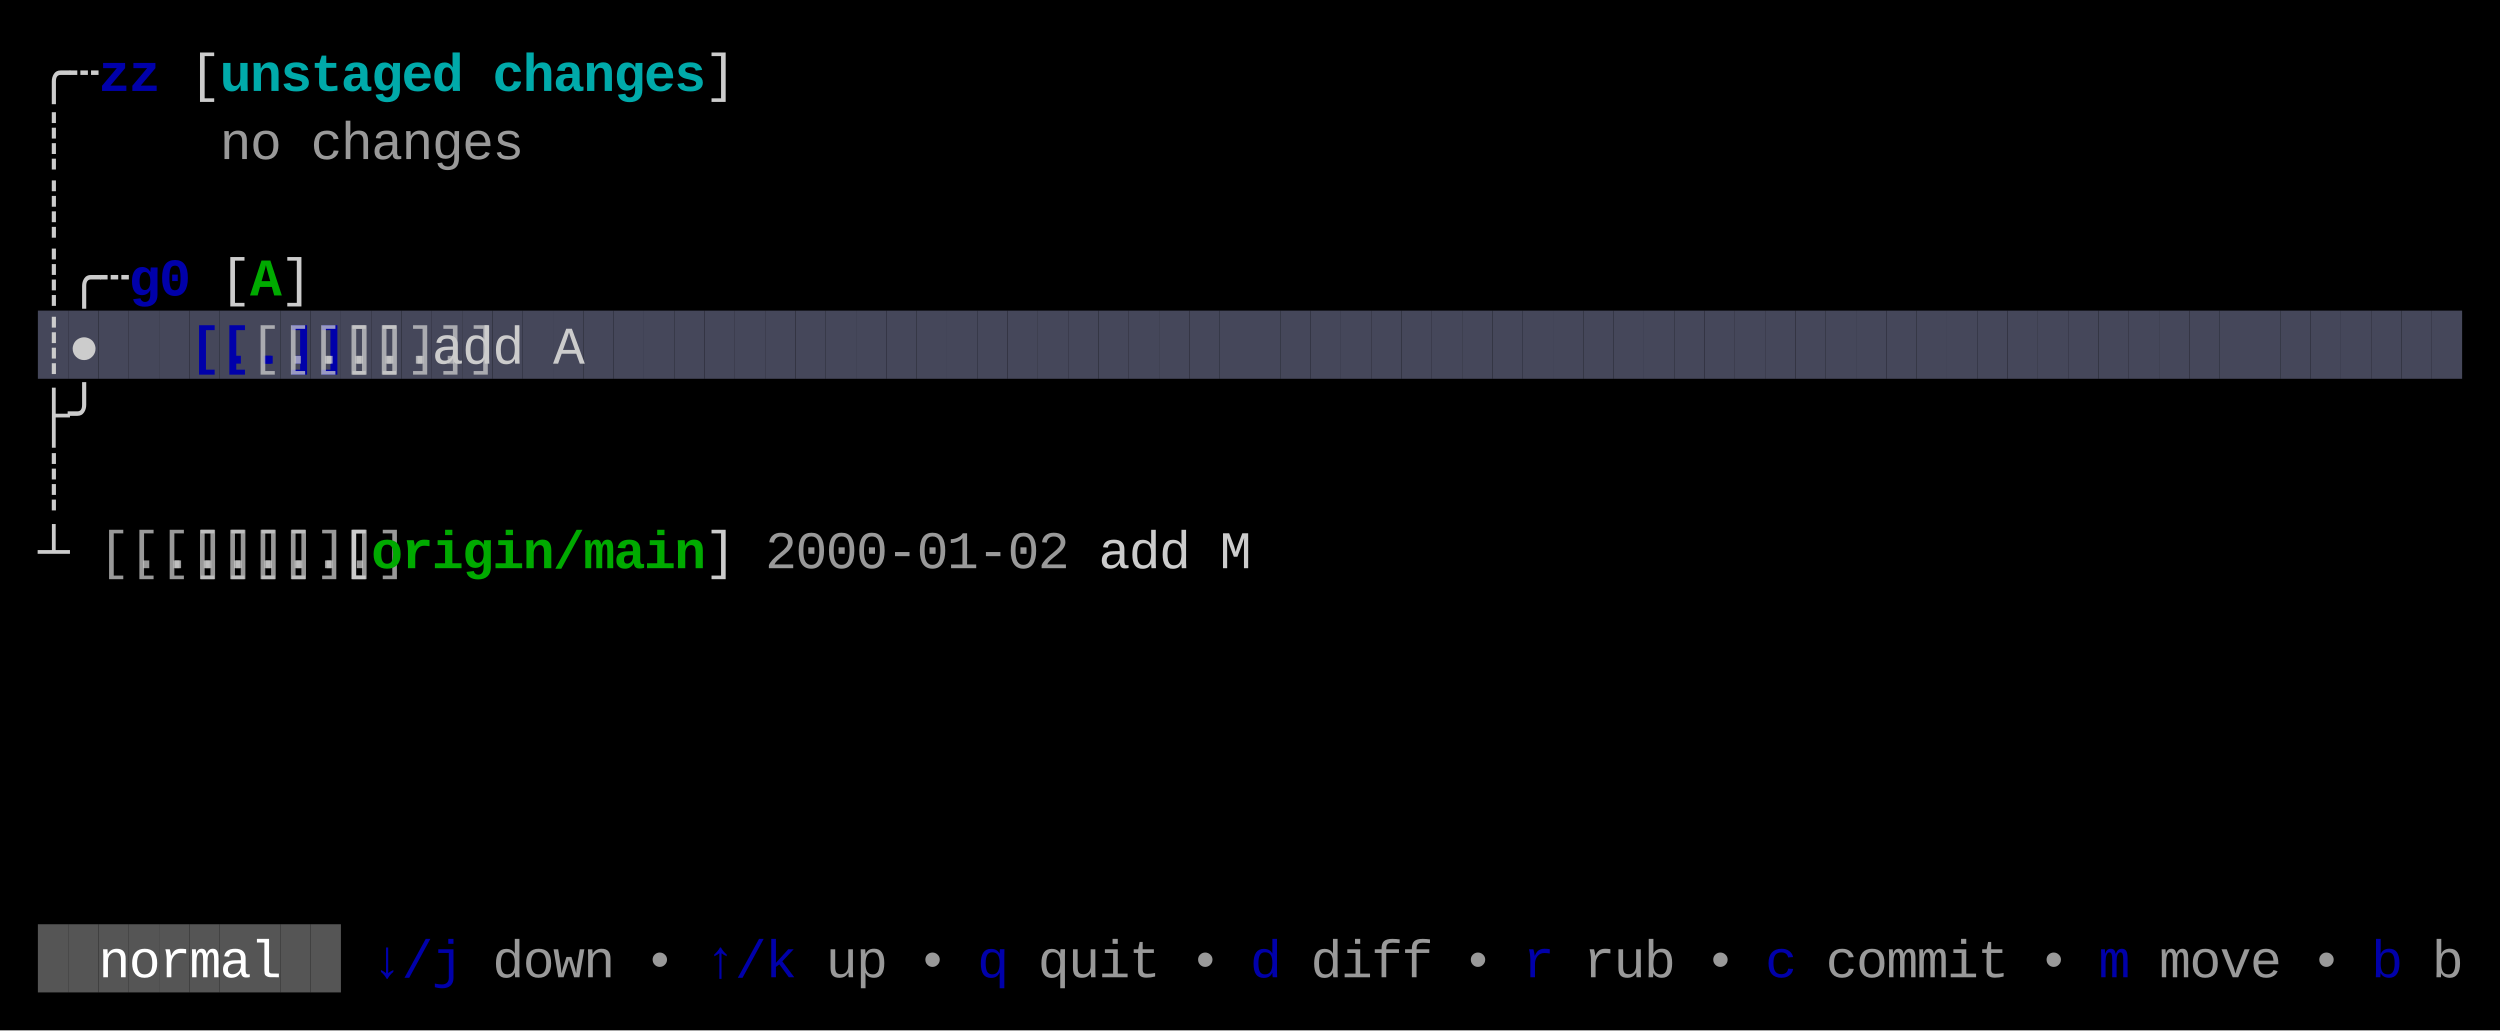
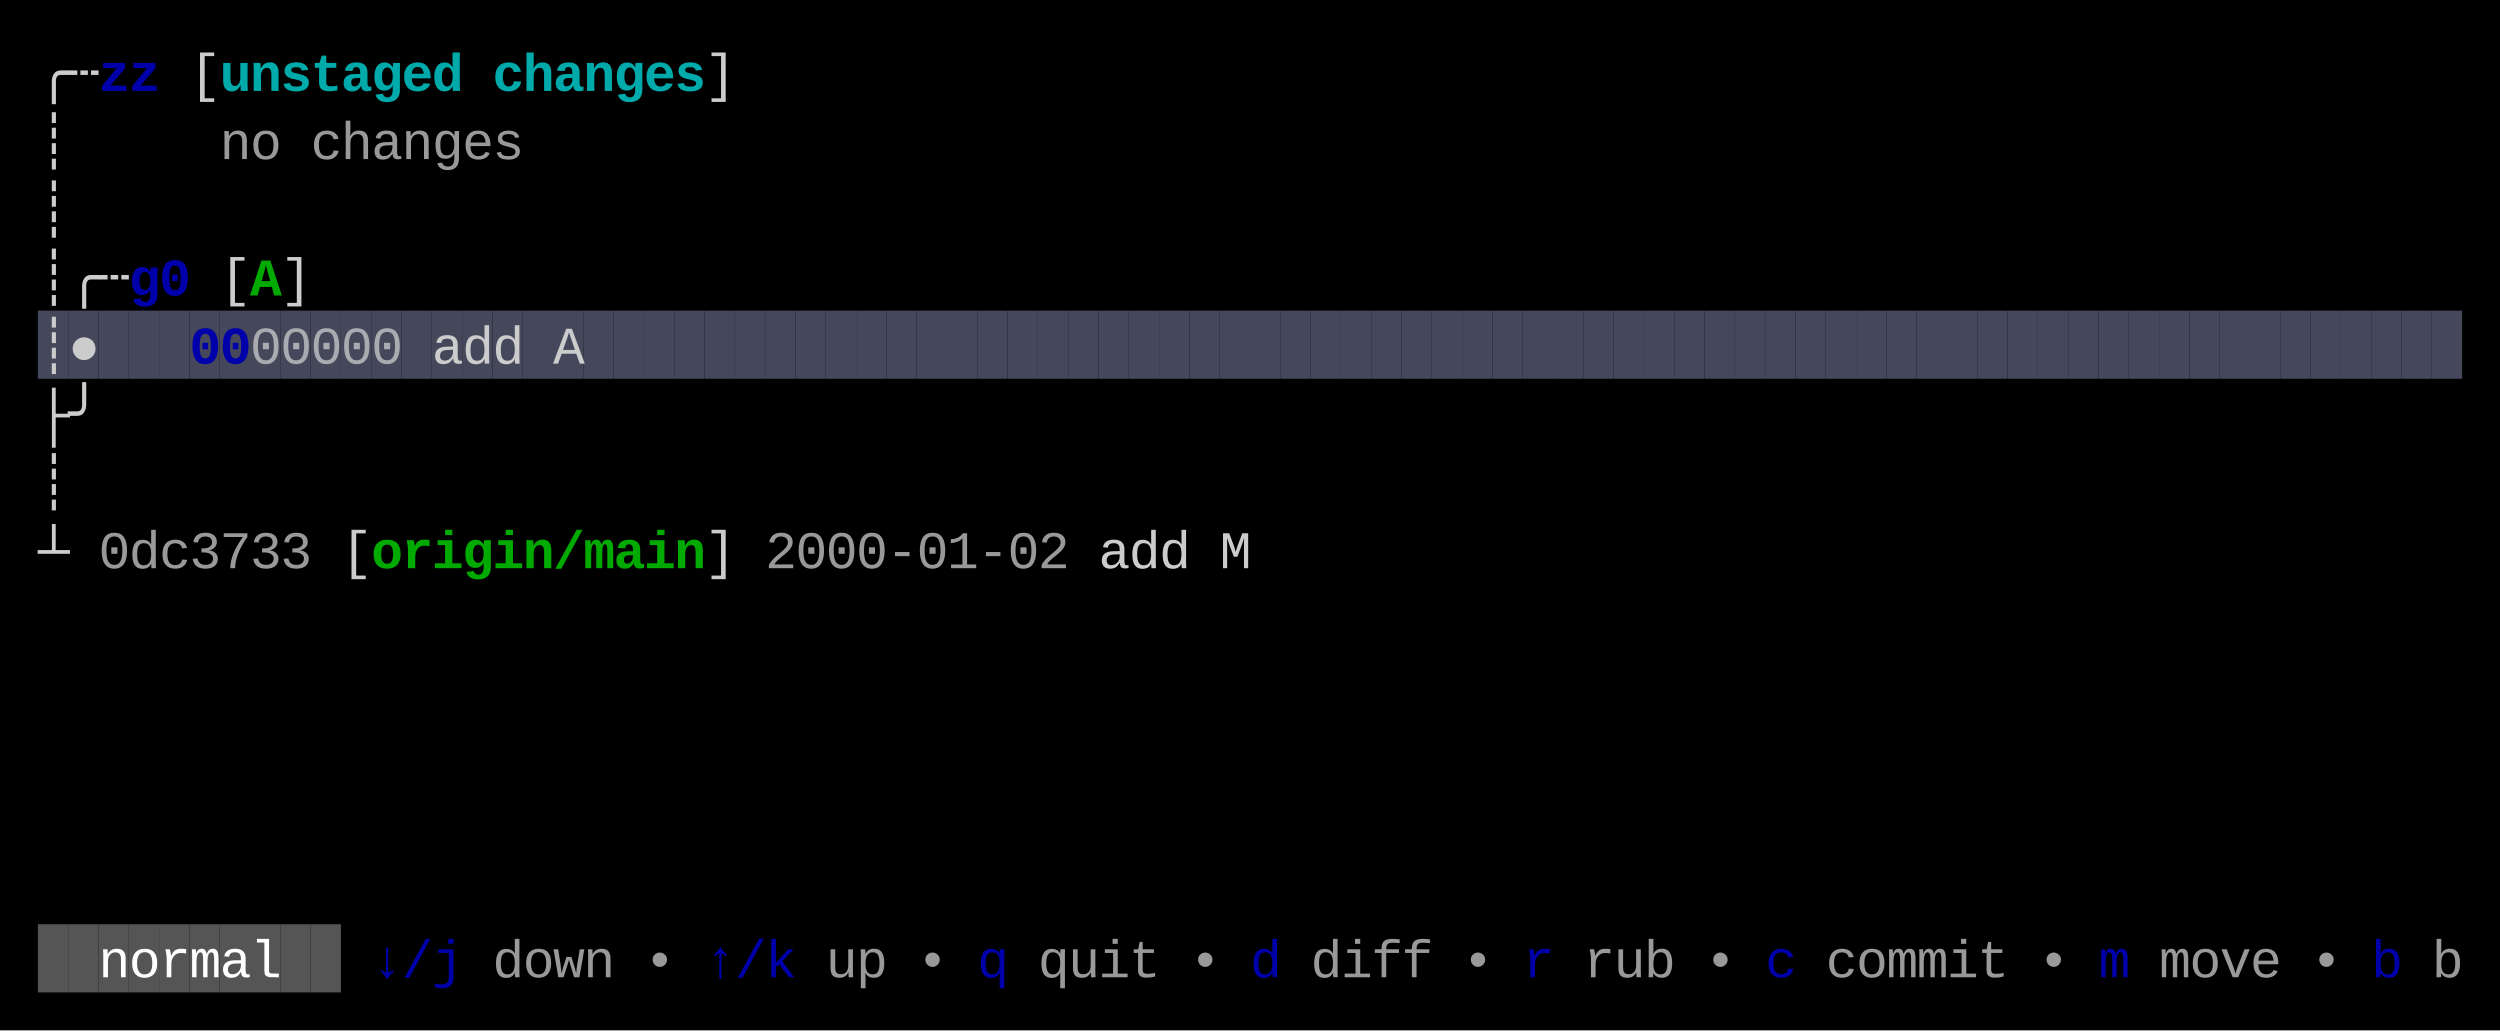
<svg xmlns="http://www.w3.org/2000/svg" width="660" height="272" viewBox="0 0 660 272">
  <rect x="0" y="0" width="660" height="272" fill="#000000" />
  <rect x="10" y="82" width="8" height="18" fill="#45475A" />
  <rect x="18" y="82" width="8" height="18" fill="#45475A" />
  <rect x="26" y="82" width="8" height="18" fill="#45475A" />
  <rect x="34" y="82" width="8" height="18" fill="#45475A" />
  <rect x="42" y="82" width="8" height="18" fill="#45475A" />
  <rect x="50" y="82" width="8" height="18" fill="#45475A" />
  <rect x="58" y="82" width="8" height="18" fill="#45475A" />
  <rect x="66" y="82" width="8" height="18" fill="#45475A" />
  <rect x="74" y="82" width="8" height="18" fill="#45475A" />
  <rect x="82" y="82" width="8" height="18" fill="#45475A" />
  <rect x="90" y="82" width="8" height="18" fill="#45475A" />
  <rect x="98" y="82" width="8" height="18" fill="#45475A" />
  <rect x="106" y="82" width="8" height="18" fill="#45475A" />
  <rect x="114" y="82" width="8" height="18" fill="#45475A" />
  <rect x="122" y="82" width="8" height="18" fill="#45475A" />
  <rect x="130" y="82" width="8" height="18" fill="#45475A" />
  <rect x="138" y="82" width="8" height="18" fill="#45475A" />
  <rect x="146" y="82" width="8" height="18" fill="#45475A" />
  <rect x="154" y="82" width="8" height="18" fill="#45475A" />
  <rect x="162" y="82" width="8" height="18" fill="#45475A" />
  <rect x="170" y="82" width="8" height="18" fill="#45475A" />
  <rect x="178" y="82" width="8" height="18" fill="#45475A" />
  <rect x="186" y="82" width="8" height="18" fill="#45475A" />
  <rect x="194" y="82" width="8" height="18" fill="#45475A" />
  <rect x="202" y="82" width="8" height="18" fill="#45475A" />
  <rect x="210" y="82" width="8" height="18" fill="#45475A" />
  <rect x="218" y="82" width="8" height="18" fill="#45475A" />
  <rect x="226" y="82" width="8" height="18" fill="#45475A" />
  <rect x="234" y="82" width="8" height="18" fill="#45475A" />
  <rect x="242" y="82" width="8" height="18" fill="#45475A" />
  <rect x="250" y="82" width="8" height="18" fill="#45475A" />
  <rect x="258" y="82" width="8" height="18" fill="#45475A" />
  <rect x="266" y="82" width="8" height="18" fill="#45475A" />
  <rect x="274" y="82" width="8" height="18" fill="#45475A" />
  <rect x="282" y="82" width="8" height="18" fill="#45475A" />
  <rect x="290" y="82" width="8" height="18" fill="#45475A" />
  <rect x="298" y="82" width="8" height="18" fill="#45475A" />
  <rect x="306" y="82" width="8" height="18" fill="#45475A" />
  <rect x="314" y="82" width="8" height="18" fill="#45475A" />
  <rect x="322" y="82" width="8" height="18" fill="#45475A" />
  <rect x="330" y="82" width="8" height="18" fill="#45475A" />
  <rect x="338" y="82" width="8" height="18" fill="#45475A" />
  <rect x="346" y="82" width="8" height="18" fill="#45475A" />
  <rect x="354" y="82" width="8" height="18" fill="#45475A" />
  <rect x="362" y="82" width="8" height="18" fill="#45475A" />
  <rect x="370" y="82" width="8" height="18" fill="#45475A" />
  <rect x="378" y="82" width="8" height="18" fill="#45475A" />
  <rect x="386" y="82" width="8" height="18" fill="#45475A" />
  <rect x="394" y="82" width="8" height="18" fill="#45475A" />
  <rect x="402" y="82" width="8" height="18" fill="#45475A" />
  <rect x="410" y="82" width="8" height="18" fill="#45475A" />
  <rect x="418" y="82" width="8" height="18" fill="#45475A" />
  <rect x="426" y="82" width="8" height="18" fill="#45475A" />
  <rect x="434" y="82" width="8" height="18" fill="#45475A" />
  <rect x="442" y="82" width="8" height="18" fill="#45475A" />
  <rect x="450" y="82" width="8" height="18" fill="#45475A" />
  <rect x="458" y="82" width="8" height="18" fill="#45475A" />
  <rect x="466" y="82" width="8" height="18" fill="#45475A" />
  <rect x="474" y="82" width="8" height="18" fill="#45475A" />
  <rect x="482" y="82" width="8" height="18" fill="#45475A" />
  <rect x="490" y="82" width="8" height="18" fill="#45475A" />
  <rect x="498" y="82" width="8" height="18" fill="#45475A" />
  <rect x="506" y="82" width="8" height="18" fill="#45475A" />
  <rect x="514" y="82" width="8" height="18" fill="#45475A" />
  <rect x="522" y="82" width="8" height="18" fill="#45475A" />
  <rect x="530" y="82" width="8" height="18" fill="#45475A" />
  <rect x="538" y="82" width="8" height="18" fill="#45475A" />
  <rect x="546" y="82" width="8" height="18" fill="#45475A" />
  <rect x="554" y="82" width="8" height="18" fill="#45475A" />
  <rect x="562" y="82" width="8" height="18" fill="#45475A" />
  <rect x="570" y="82" width="8" height="18" fill="#45475A" />
  <rect x="578" y="82" width="8" height="18" fill="#45475A" />
  <rect x="586" y="82" width="8" height="18" fill="#45475A" />
  <rect x="594" y="82" width="8" height="18" fill="#45475A" />
  <rect x="602" y="82" width="8" height="18" fill="#45475A" />
  <rect x="610" y="82" width="8" height="18" fill="#45475A" />
  <rect x="618" y="82" width="8" height="18" fill="#45475A" />
  <rect x="626" y="82" width="8" height="18" fill="#45475A" />
  <rect x="634" y="82" width="8" height="18" fill="#45475A" />
  <rect x="642" y="82" width="8" height="18" fill="#45475A" />
  <rect x="10" y="244" width="8" height="18" fill="#555555" />
  <rect x="18" y="244" width="8" height="18" fill="#555555" />
  <rect x="26" y="244" width="8" height="18" fill="#555555" />
  <rect x="34" y="244" width="8" height="18" fill="#555555" />
  <rect x="42" y="244" width="8" height="18" fill="#555555" />
  <rect x="50" y="244" width="8" height="18" fill="#555555" />
  <rect x="58" y="244" width="8" height="18" fill="#555555" />
  <rect x="66" y="244" width="8" height="18" fill="#555555" />
  <rect x="74" y="244" width="8" height="18" fill="#555555" />
  <rect x="82" y="244" width="8" height="18" fill="#555555" />
  <text x="10" y="24" style="fill:#CCCCCC;" font-family="Menlo, Monaco, 'Courier New', monospace" font-size="14" xml:space="preserve">╭</text>
  <text x="18" y="24" style="fill:#CCCCCC;" font-family="Menlo, Monaco, 'Courier New', monospace" font-size="14" xml:space="preserve">┄</text>
  <text x="26" y="24" style="fill:#0000AA;font-weight:bold;" font-family="Menlo, Monaco, 'Courier New', monospace" font-size="14" xml:space="preserve">z</text>
  <text x="34" y="24" style="fill:#0000AA;font-weight:bold;" font-family="Menlo, Monaco, 'Courier New', monospace" font-size="14" xml:space="preserve">z</text>
  <text x="50" y="24" style="fill:#CCCCCC;" font-family="Menlo, Monaco, 'Courier New', monospace" font-size="14" xml:space="preserve">[</text>
  <text x="58" y="24" style="fill:#00AAAA;font-weight:bold;" font-family="Menlo, Monaco, 'Courier New', monospace" font-size="14" xml:space="preserve">u</text>
  <text x="66" y="24" style="fill:#00AAAA;font-weight:bold;" font-family="Menlo, Monaco, 'Courier New', monospace" font-size="14" xml:space="preserve">n</text>
  <text x="74" y="24" style="fill:#00AAAA;font-weight:bold;" font-family="Menlo, Monaco, 'Courier New', monospace" font-size="14" xml:space="preserve">s</text>
  <text x="82" y="24" style="fill:#00AAAA;font-weight:bold;" font-family="Menlo, Monaco, 'Courier New', monospace" font-size="14" xml:space="preserve">t</text>
  <text x="90" y="24" style="fill:#00AAAA;font-weight:bold;" font-family="Menlo, Monaco, 'Courier New', monospace" font-size="14" xml:space="preserve">a</text>
  <text x="98" y="24" style="fill:#00AAAA;font-weight:bold;" font-family="Menlo, Monaco, 'Courier New', monospace" font-size="14" xml:space="preserve">g</text>
  <text x="106" y="24" style="fill:#00AAAA;font-weight:bold;" font-family="Menlo, Monaco, 'Courier New', monospace" font-size="14" xml:space="preserve">e</text>
  <text x="114" y="24" style="fill:#00AAAA;font-weight:bold;" font-family="Menlo, Monaco, 'Courier New', monospace" font-size="14" xml:space="preserve">d</text>
  <text x="130" y="24" style="fill:#00AAAA;font-weight:bold;" font-family="Menlo, Monaco, 'Courier New', monospace" font-size="14" xml:space="preserve">c</text>
  <text x="138" y="24" style="fill:#00AAAA;font-weight:bold;" font-family="Menlo, Monaco, 'Courier New', monospace" font-size="14" xml:space="preserve">h</text>
  <text x="146" y="24" style="fill:#00AAAA;font-weight:bold;" font-family="Menlo, Monaco, 'Courier New', monospace" font-size="14" xml:space="preserve">a</text>
  <text x="154" y="24" style="fill:#00AAAA;font-weight:bold;" font-family="Menlo, Monaco, 'Courier New', monospace" font-size="14" xml:space="preserve">n</text>
  <text x="162" y="24" style="fill:#00AAAA;font-weight:bold;" font-family="Menlo, Monaco, 'Courier New', monospace" font-size="14" xml:space="preserve">g</text>
  <text x="170" y="24" style="fill:#00AAAA;font-weight:bold;" font-family="Menlo, Monaco, 'Courier New', monospace" font-size="14" xml:space="preserve">e</text>
  <text x="178" y="24" style="fill:#00AAAA;font-weight:bold;" font-family="Menlo, Monaco, 'Courier New', monospace" font-size="14" xml:space="preserve">s</text>
  <text x="186" y="24" style="fill:#CCCCCC;" font-family="Menlo, Monaco, 'Courier New', monospace" font-size="14" xml:space="preserve">]</text>
  <text x="10" y="42" style="fill:#CCCCCC;" font-family="Menlo, Monaco, 'Courier New', monospace" font-size="14" xml:space="preserve">┊</text>
  <text x="58" y="42" style="fill:#CCCCCC;opacity:0.75;" font-family="Menlo, Monaco, 'Courier New', monospace" font-size="14" xml:space="preserve">n</text>
  <text x="66" y="42" style="fill:#CCCCCC;opacity:0.75;" font-family="Menlo, Monaco, 'Courier New', monospace" font-size="14" xml:space="preserve">o</text>
  <text x="82" y="42" style="fill:#CCCCCC;opacity:0.75;" font-family="Menlo, Monaco, 'Courier New', monospace" font-size="14" xml:space="preserve">c</text>
  <text x="90" y="42" style="fill:#CCCCCC;opacity:0.75;" font-family="Menlo, Monaco, 'Courier New', monospace" font-size="14" xml:space="preserve">h</text>
  <text x="98" y="42" style="fill:#CCCCCC;opacity:0.75;" font-family="Menlo, Monaco, 'Courier New', monospace" font-size="14" xml:space="preserve">a</text>
  <text x="106" y="42" style="fill:#CCCCCC;opacity:0.75;" font-family="Menlo, Monaco, 'Courier New', monospace" font-size="14" xml:space="preserve">n</text>
  <text x="114" y="42" style="fill:#CCCCCC;opacity:0.75;" font-family="Menlo, Monaco, 'Courier New', monospace" font-size="14" xml:space="preserve">g</text>
  <text x="122" y="42" style="fill:#CCCCCC;opacity:0.75;" font-family="Menlo, Monaco, 'Courier New', monospace" font-size="14" xml:space="preserve">e</text>
  <text x="130" y="42" style="fill:#CCCCCC;opacity:0.75;" font-family="Menlo, Monaco, 'Courier New', monospace" font-size="14" xml:space="preserve">s</text>
  <text x="10" y="60" style="fill:#CCCCCC;" font-family="Menlo, Monaco, 'Courier New', monospace" font-size="14" xml:space="preserve">┊</text>
  <text x="10" y="78" style="fill:#CCCCCC;" font-family="Menlo, Monaco, 'Courier New', monospace" font-size="14" xml:space="preserve">┊</text>
  <text x="18" y="78" style="fill:#CCCCCC;" font-family="Menlo, Monaco, 'Courier New', monospace" font-size="14" xml:space="preserve">╭</text>
  <text x="26" y="78" style="fill:#CCCCCC;" font-family="Menlo, Monaco, 'Courier New', monospace" font-size="14" xml:space="preserve">┄</text>
  <text x="34" y="78" style="fill:#0000AA;font-weight:bold;" font-family="Menlo, Monaco, 'Courier New', monospace" font-size="14" xml:space="preserve">g</text>
  <text x="42" y="78" style="fill:#0000AA;font-weight:bold;" font-family="Menlo, Monaco, 'Courier New', monospace" font-size="14" xml:space="preserve">0</text>
  <text x="58" y="78" style="fill:#CCCCCC;" font-family="Menlo, Monaco, 'Courier New', monospace" font-size="14" xml:space="preserve">[</text>
  <text x="66" y="78" style="fill:#00AA00;font-weight:bold;" font-family="Menlo, Monaco, 'Courier New', monospace" font-size="14" xml:space="preserve">A</text>
  <text x="74" y="78" style="fill:#CCCCCC;" font-family="Menlo, Monaco, 'Courier New', monospace" font-size="14" xml:space="preserve">]</text>
  <text x="10" y="96" style="fill:#CCCCCC;" font-family="Menlo, Monaco, 'Courier New', monospace" font-size="14" xml:space="preserve">┊</text>
  <text x="18" y="96" style="fill:#CCCCCC;" font-family="Menlo, Monaco, 'Courier New', monospace" font-size="14" xml:space="preserve">●</text>
-   <text x="50" y="96" style="fill:#0000AA;font-weight:bold;" font-family="Menlo, Monaco, 'Courier New', monospace" font-size="14" xml:space="preserve">[..]</text>
-   <text x="58" y="96" style="fill:#0000AA;font-weight:bold;" font-family="Menlo, Monaco, 'Courier New', monospace" font-size="14" xml:space="preserve">[..]</text>
-   <text x="66" y="96" style="fill:#CCCCCC;opacity:0.75;" font-family="Menlo, Monaco, 'Courier New', monospace" font-size="14" xml:space="preserve">[..]</text>
-   <text x="74" y="96" style="fill:#CCCCCC;opacity:0.75;" font-family="Menlo, Monaco, 'Courier New', monospace" font-size="14" xml:space="preserve">[..]</text>
-   <text x="82" y="96" style="fill:#CCCCCC;opacity:0.75;" font-family="Menlo, Monaco, 'Courier New', monospace" font-size="14" xml:space="preserve">[..]</text>
-   <text x="90" y="96" style="fill:#CCCCCC;opacity:0.75;" font-family="Menlo, Monaco, 'Courier New', monospace" font-size="14" xml:space="preserve">[..]</text>
-   <text x="98" y="96" style="fill:#CCCCCC;opacity:0.75;" font-family="Menlo, Monaco, 'Courier New', monospace" font-size="14" xml:space="preserve">[..]</text>
+   <text x="50" y="96" style="fill:#0000AA;font-weight:bold;" font-family="Menlo, Monaco, 'Courier New', monospace" font-size="14" xml:space="preserve">0</text>
+   <text x="58" y="96" style="fill:#0000AA;font-weight:bold;" font-family="Menlo, Monaco, 'Courier New', monospace" font-size="14" xml:space="preserve">0</text>
+   <text x="66" y="96" style="fill:#CCCCCC;opacity:0.75;" font-family="Menlo, Monaco, 'Courier New', monospace" font-size="14" xml:space="preserve">0</text>
+   <text x="74" y="96" style="fill:#CCCCCC;opacity:0.75;" font-family="Menlo, Monaco, 'Courier New', monospace" font-size="14" xml:space="preserve">0</text>
+   <text x="82" y="96" style="fill:#CCCCCC;opacity:0.75;" font-family="Menlo, Monaco, 'Courier New', monospace" font-size="14" xml:space="preserve">0</text>
+   <text x="90" y="96" style="fill:#CCCCCC;opacity:0.75;" font-family="Menlo, Monaco, 'Courier New', monospace" font-size="14" xml:space="preserve">0</text>
+   <text x="98" y="96" style="fill:#CCCCCC;opacity:0.75;" font-family="Menlo, Monaco, 'Courier New', monospace" font-size="14" xml:space="preserve">0</text>
  <text x="114" y="96" style="fill:#CCCCCC;" font-family="Menlo, Monaco, 'Courier New', monospace" font-size="14" xml:space="preserve">a</text>
  <text x="122" y="96" style="fill:#CCCCCC;" font-family="Menlo, Monaco, 'Courier New', monospace" font-size="14" xml:space="preserve">d</text>
  <text x="130" y="96" style="fill:#CCCCCC;" font-family="Menlo, Monaco, 'Courier New', monospace" font-size="14" xml:space="preserve">d</text>
  <text x="146" y="96" style="fill:#CCCCCC;" font-family="Menlo, Monaco, 'Courier New', monospace" font-size="14" xml:space="preserve">A</text>
  <text x="10" y="114" style="fill:#CCCCCC;" font-family="Menlo, Monaco, 'Courier New', monospace" font-size="14" xml:space="preserve">├</text>
  <text x="18" y="114" style="fill:#CCCCCC;" font-family="Menlo, Monaco, 'Courier New', monospace" font-size="14" xml:space="preserve">╯</text>
  <text x="10" y="132" style="fill:#CCCCCC;" font-family="Menlo, Monaco, 'Courier New', monospace" font-size="14" xml:space="preserve">┊</text>
  <text x="10" y="150" style="fill:#CCCCCC;" font-family="Menlo, Monaco, 'Courier New', monospace" font-size="14" xml:space="preserve">┴</text>
-   <text x="26" y="150" style="fill:#CCCCCC;opacity:0.75;" font-family="Menlo, Monaco, 'Courier New', monospace" font-size="14" xml:space="preserve">[..]</text>
-   <text x="34" y="150" style="fill:#CCCCCC;opacity:0.75;" font-family="Menlo, Monaco, 'Courier New', monospace" font-size="14" xml:space="preserve">[..]</text>
-   <text x="42" y="150" style="fill:#CCCCCC;opacity:0.75;" font-family="Menlo, Monaco, 'Courier New', monospace" font-size="14" xml:space="preserve">[..]</text>
-   <text x="50" y="150" style="fill:#CCCCCC;opacity:0.75;" font-family="Menlo, Monaco, 'Courier New', monospace" font-size="14" xml:space="preserve">[..]</text>
-   <text x="58" y="150" style="fill:#CCCCCC;opacity:0.75;" font-family="Menlo, Monaco, 'Courier New', monospace" font-size="14" xml:space="preserve">[..]</text>
-   <text x="66" y="150" style="fill:#CCCCCC;opacity:0.75;" font-family="Menlo, Monaco, 'Courier New', monospace" font-size="14" xml:space="preserve">[..]</text>
-   <text x="74" y="150" style="fill:#CCCCCC;opacity:0.75;" font-family="Menlo, Monaco, 'Courier New', monospace" font-size="14" xml:space="preserve">[..]</text>
+   <text x="26" y="150" style="fill:#CCCCCC;opacity:0.75;" font-family="Menlo, Monaco, 'Courier New', monospace" font-size="14" xml:space="preserve">0</text>
+   <text x="34" y="150" style="fill:#CCCCCC;opacity:0.75;" font-family="Menlo, Monaco, 'Courier New', monospace" font-size="14" xml:space="preserve">d</text>
+   <text x="42" y="150" style="fill:#CCCCCC;opacity:0.75;" font-family="Menlo, Monaco, 'Courier New', monospace" font-size="14" xml:space="preserve">c</text>
+   <text x="50" y="150" style="fill:#CCCCCC;opacity:0.75;" font-family="Menlo, Monaco, 'Courier New', monospace" font-size="14" xml:space="preserve">3</text>
+   <text x="58" y="150" style="fill:#CCCCCC;opacity:0.75;" font-family="Menlo, Monaco, 'Courier New', monospace" font-size="14" xml:space="preserve">7</text>
+   <text x="66" y="150" style="fill:#CCCCCC;opacity:0.75;" font-family="Menlo, Monaco, 'Courier New', monospace" font-size="14" xml:space="preserve">3</text>
+   <text x="74" y="150" style="fill:#CCCCCC;opacity:0.75;" font-family="Menlo, Monaco, 'Courier New', monospace" font-size="14" xml:space="preserve">3</text>
  <text x="90" y="150" style="fill:#CCCCCC;" font-family="Menlo, Monaco, 'Courier New', monospace" font-size="14" xml:space="preserve">[</text>
  <text x="98" y="150" style="fill:#00AA00;font-weight:bold;" font-family="Menlo, Monaco, 'Courier New', monospace" font-size="14" xml:space="preserve">o</text>
  <text x="106" y="150" style="fill:#00AA00;font-weight:bold;" font-family="Menlo, Monaco, 'Courier New', monospace" font-size="14" xml:space="preserve">r</text>
  <text x="114" y="150" style="fill:#00AA00;font-weight:bold;" font-family="Menlo, Monaco, 'Courier New', monospace" font-size="14" xml:space="preserve">i</text>
  <text x="122" y="150" style="fill:#00AA00;font-weight:bold;" font-family="Menlo, Monaco, 'Courier New', monospace" font-size="14" xml:space="preserve">g</text>
  <text x="130" y="150" style="fill:#00AA00;font-weight:bold;" font-family="Menlo, Monaco, 'Courier New', monospace" font-size="14" xml:space="preserve">i</text>
  <text x="138" y="150" style="fill:#00AA00;font-weight:bold;" font-family="Menlo, Monaco, 'Courier New', monospace" font-size="14" xml:space="preserve">n</text>
  <text x="146" y="150" style="fill:#00AA00;font-weight:bold;" font-family="Menlo, Monaco, 'Courier New', monospace" font-size="14" xml:space="preserve">/</text>
  <text x="154" y="150" style="fill:#00AA00;font-weight:bold;" font-family="Menlo, Monaco, 'Courier New', monospace" font-size="14" xml:space="preserve">m</text>
  <text x="162" y="150" style="fill:#00AA00;font-weight:bold;" font-family="Menlo, Monaco, 'Courier New', monospace" font-size="14" xml:space="preserve">a</text>
  <text x="170" y="150" style="fill:#00AA00;font-weight:bold;" font-family="Menlo, Monaco, 'Courier New', monospace" font-size="14" xml:space="preserve">i</text>
  <text x="178" y="150" style="fill:#00AA00;font-weight:bold;" font-family="Menlo, Monaco, 'Courier New', monospace" font-size="14" xml:space="preserve">n</text>
  <text x="186" y="150" style="fill:#CCCCCC;" font-family="Menlo, Monaco, 'Courier New', monospace" font-size="14" xml:space="preserve">]</text>
  <text x="202" y="150" style="fill:#CCCCCC;opacity:0.75;" font-family="Menlo, Monaco, 'Courier New', monospace" font-size="14" xml:space="preserve">2</text>
  <text x="210" y="150" style="fill:#CCCCCC;opacity:0.75;" font-family="Menlo, Monaco, 'Courier New', monospace" font-size="14" xml:space="preserve">0</text>
  <text x="218" y="150" style="fill:#CCCCCC;opacity:0.75;" font-family="Menlo, Monaco, 'Courier New', monospace" font-size="14" xml:space="preserve">0</text>
  <text x="226" y="150" style="fill:#CCCCCC;opacity:0.75;" font-family="Menlo, Monaco, 'Courier New', monospace" font-size="14" xml:space="preserve">0</text>
  <text x="234" y="150" style="fill:#CCCCCC;opacity:0.75;" font-family="Menlo, Monaco, 'Courier New', monospace" font-size="14" xml:space="preserve">-</text>
  <text x="242" y="150" style="fill:#CCCCCC;opacity:0.75;" font-family="Menlo, Monaco, 'Courier New', monospace" font-size="14" xml:space="preserve">0</text>
  <text x="250" y="150" style="fill:#CCCCCC;opacity:0.75;" font-family="Menlo, Monaco, 'Courier New', monospace" font-size="14" xml:space="preserve">1</text>
  <text x="258" y="150" style="fill:#CCCCCC;opacity:0.75;" font-family="Menlo, Monaco, 'Courier New', monospace" font-size="14" xml:space="preserve">-</text>
  <text x="266" y="150" style="fill:#CCCCCC;opacity:0.75;" font-family="Menlo, Monaco, 'Courier New', monospace" font-size="14" xml:space="preserve">0</text>
  <text x="274" y="150" style="fill:#CCCCCC;opacity:0.75;" font-family="Menlo, Monaco, 'Courier New', monospace" font-size="14" xml:space="preserve">2</text>
  <text x="290" y="150" style="fill:#CCCCCC;" font-family="Menlo, Monaco, 'Courier New', monospace" font-size="14" xml:space="preserve">a</text>
  <text x="298" y="150" style="fill:#CCCCCC;" font-family="Menlo, Monaco, 'Courier New', monospace" font-size="14" xml:space="preserve">d</text>
  <text x="306" y="150" style="fill:#CCCCCC;" font-family="Menlo, Monaco, 'Courier New', monospace" font-size="14" xml:space="preserve">d</text>
  <text x="322" y="150" style="fill:#CCCCCC;" font-family="Menlo, Monaco, 'Courier New', monospace" font-size="14" xml:space="preserve">M</text>
  <text x="26" y="258" style="fill:#FFFFFF;" font-family="Menlo, Monaco, 'Courier New', monospace" font-size="14" xml:space="preserve">n</text>
  <text x="34" y="258" style="fill:#FFFFFF;" font-family="Menlo, Monaco, 'Courier New', monospace" font-size="14" xml:space="preserve">o</text>
  <text x="42" y="258" style="fill:#FFFFFF;" font-family="Menlo, Monaco, 'Courier New', monospace" font-size="14" xml:space="preserve">r</text>
  <text x="50" y="258" style="fill:#FFFFFF;" font-family="Menlo, Monaco, 'Courier New', monospace" font-size="14" xml:space="preserve">m</text>
  <text x="58" y="258" style="fill:#FFFFFF;" font-family="Menlo, Monaco, 'Courier New', monospace" font-size="14" xml:space="preserve">a</text>
  <text x="66" y="258" style="fill:#FFFFFF;" font-family="Menlo, Monaco, 'Courier New', monospace" font-size="14" xml:space="preserve">l</text>
  <text x="98" y="258" style="fill:#0000AA;" font-family="Menlo, Monaco, 'Courier New', monospace" font-size="14" xml:space="preserve">↓</text>
  <text x="106" y="258" style="fill:#0000AA;" font-family="Menlo, Monaco, 'Courier New', monospace" font-size="14" xml:space="preserve">/</text>
  <text x="114" y="258" style="fill:#0000AA;" font-family="Menlo, Monaco, 'Courier New', monospace" font-size="14" xml:space="preserve">j</text>
  <text x="130" y="258" style="fill:#CCCCCC;opacity:0.75;" font-family="Menlo, Monaco, 'Courier New', monospace" font-size="14" xml:space="preserve">d</text>
  <text x="138" y="258" style="fill:#CCCCCC;opacity:0.75;" font-family="Menlo, Monaco, 'Courier New', monospace" font-size="14" xml:space="preserve">o</text>
  <text x="146" y="258" style="fill:#CCCCCC;opacity:0.75;" font-family="Menlo, Monaco, 'Courier New', monospace" font-size="14" xml:space="preserve">w</text>
  <text x="154" y="258" style="fill:#CCCCCC;opacity:0.75;" font-family="Menlo, Monaco, 'Courier New', monospace" font-size="14" xml:space="preserve">n</text>
  <text x="170" y="258" style="fill:#CCCCCC;opacity:0.75;" font-family="Menlo, Monaco, 'Courier New', monospace" font-size="14" xml:space="preserve">•</text>
  <text x="186" y="258" style="fill:#0000AA;" font-family="Menlo, Monaco, 'Courier New', monospace" font-size="14" xml:space="preserve">↑</text>
  <text x="194" y="258" style="fill:#0000AA;" font-family="Menlo, Monaco, 'Courier New', monospace" font-size="14" xml:space="preserve">/</text>
  <text x="202" y="258" style="fill:#0000AA;" font-family="Menlo, Monaco, 'Courier New', monospace" font-size="14" xml:space="preserve">k</text>
  <text x="218" y="258" style="fill:#CCCCCC;opacity:0.75;" font-family="Menlo, Monaco, 'Courier New', monospace" font-size="14" xml:space="preserve">u</text>
  <text x="226" y="258" style="fill:#CCCCCC;opacity:0.75;" font-family="Menlo, Monaco, 'Courier New', monospace" font-size="14" xml:space="preserve">p</text>
  <text x="242" y="258" style="fill:#CCCCCC;opacity:0.75;" font-family="Menlo, Monaco, 'Courier New', monospace" font-size="14" xml:space="preserve">•</text>
  <text x="258" y="258" style="fill:#0000AA;" font-family="Menlo, Monaco, 'Courier New', monospace" font-size="14" xml:space="preserve">q</text>
  <text x="274" y="258" style="fill:#CCCCCC;opacity:0.75;" font-family="Menlo, Monaco, 'Courier New', monospace" font-size="14" xml:space="preserve">q</text>
  <text x="282" y="258" style="fill:#CCCCCC;opacity:0.75;" font-family="Menlo, Monaco, 'Courier New', monospace" font-size="14" xml:space="preserve">u</text>
  <text x="290" y="258" style="fill:#CCCCCC;opacity:0.75;" font-family="Menlo, Monaco, 'Courier New', monospace" font-size="14" xml:space="preserve">i</text>
  <text x="298" y="258" style="fill:#CCCCCC;opacity:0.75;" font-family="Menlo, Monaco, 'Courier New', monospace" font-size="14" xml:space="preserve">t</text>
  <text x="314" y="258" style="fill:#CCCCCC;opacity:0.75;" font-family="Menlo, Monaco, 'Courier New', monospace" font-size="14" xml:space="preserve">•</text>
  <text x="330" y="258" style="fill:#0000AA;" font-family="Menlo, Monaco, 'Courier New', monospace" font-size="14" xml:space="preserve">d</text>
  <text x="346" y="258" style="fill:#CCCCCC;opacity:0.75;" font-family="Menlo, Monaco, 'Courier New', monospace" font-size="14" xml:space="preserve">d</text>
  <text x="354" y="258" style="fill:#CCCCCC;opacity:0.75;" font-family="Menlo, Monaco, 'Courier New', monospace" font-size="14" xml:space="preserve">i</text>
  <text x="362" y="258" style="fill:#CCCCCC;opacity:0.75;" font-family="Menlo, Monaco, 'Courier New', monospace" font-size="14" xml:space="preserve">f</text>
  <text x="370" y="258" style="fill:#CCCCCC;opacity:0.75;" font-family="Menlo, Monaco, 'Courier New', monospace" font-size="14" xml:space="preserve">f</text>
  <text x="386" y="258" style="fill:#CCCCCC;opacity:0.75;" font-family="Menlo, Monaco, 'Courier New', monospace" font-size="14" xml:space="preserve">•</text>
  <text x="402" y="258" style="fill:#0000AA;" font-family="Menlo, Monaco, 'Courier New', monospace" font-size="14" xml:space="preserve">r</text>
  <text x="418" y="258" style="fill:#CCCCCC;opacity:0.75;" font-family="Menlo, Monaco, 'Courier New', monospace" font-size="14" xml:space="preserve">r</text>
  <text x="426" y="258" style="fill:#CCCCCC;opacity:0.75;" font-family="Menlo, Monaco, 'Courier New', monospace" font-size="14" xml:space="preserve">u</text>
  <text x="434" y="258" style="fill:#CCCCCC;opacity:0.75;" font-family="Menlo, Monaco, 'Courier New', monospace" font-size="14" xml:space="preserve">b</text>
  <text x="450" y="258" style="fill:#CCCCCC;opacity:0.75;" font-family="Menlo, Monaco, 'Courier New', monospace" font-size="14" xml:space="preserve">•</text>
  <text x="466" y="258" style="fill:#0000AA;" font-family="Menlo, Monaco, 'Courier New', monospace" font-size="14" xml:space="preserve">c</text>
  <text x="482" y="258" style="fill:#CCCCCC;opacity:0.75;" font-family="Menlo, Monaco, 'Courier New', monospace" font-size="14" xml:space="preserve">c</text>
  <text x="490" y="258" style="fill:#CCCCCC;opacity:0.75;" font-family="Menlo, Monaco, 'Courier New', monospace" font-size="14" xml:space="preserve">o</text>
  <text x="498" y="258" style="fill:#CCCCCC;opacity:0.75;" font-family="Menlo, Monaco, 'Courier New', monospace" font-size="14" xml:space="preserve">m</text>
  <text x="506" y="258" style="fill:#CCCCCC;opacity:0.75;" font-family="Menlo, Monaco, 'Courier New', monospace" font-size="14" xml:space="preserve">m</text>
  <text x="514" y="258" style="fill:#CCCCCC;opacity:0.75;" font-family="Menlo, Monaco, 'Courier New', monospace" font-size="14" xml:space="preserve">i</text>
  <text x="522" y="258" style="fill:#CCCCCC;opacity:0.75;" font-family="Menlo, Monaco, 'Courier New', monospace" font-size="14" xml:space="preserve">t</text>
  <text x="538" y="258" style="fill:#CCCCCC;opacity:0.75;" font-family="Menlo, Monaco, 'Courier New', monospace" font-size="14" xml:space="preserve">•</text>
  <text x="554" y="258" style="fill:#0000AA;" font-family="Menlo, Monaco, 'Courier New', monospace" font-size="14" xml:space="preserve">m</text>
  <text x="570" y="258" style="fill:#CCCCCC;opacity:0.75;" font-family="Menlo, Monaco, 'Courier New', monospace" font-size="14" xml:space="preserve">m</text>
  <text x="578" y="258" style="fill:#CCCCCC;opacity:0.75;" font-family="Menlo, Monaco, 'Courier New', monospace" font-size="14" xml:space="preserve">o</text>
  <text x="586" y="258" style="fill:#CCCCCC;opacity:0.75;" font-family="Menlo, Monaco, 'Courier New', monospace" font-size="14" xml:space="preserve">v</text>
  <text x="594" y="258" style="fill:#CCCCCC;opacity:0.75;" font-family="Menlo, Monaco, 'Courier New', monospace" font-size="14" xml:space="preserve">e</text>
  <text x="610" y="258" style="fill:#CCCCCC;opacity:0.75;" font-family="Menlo, Monaco, 'Courier New', monospace" font-size="14" xml:space="preserve">•</text>
  <text x="626" y="258" style="fill:#0000AA;" font-family="Menlo, Monaco, 'Courier New', monospace" font-size="14" xml:space="preserve">b</text>
  <text x="642" y="258" style="fill:#CCCCCC;opacity:0.75;" font-family="Menlo, Monaco, 'Courier New', monospace" font-size="14" xml:space="preserve">b</text>
</svg>
